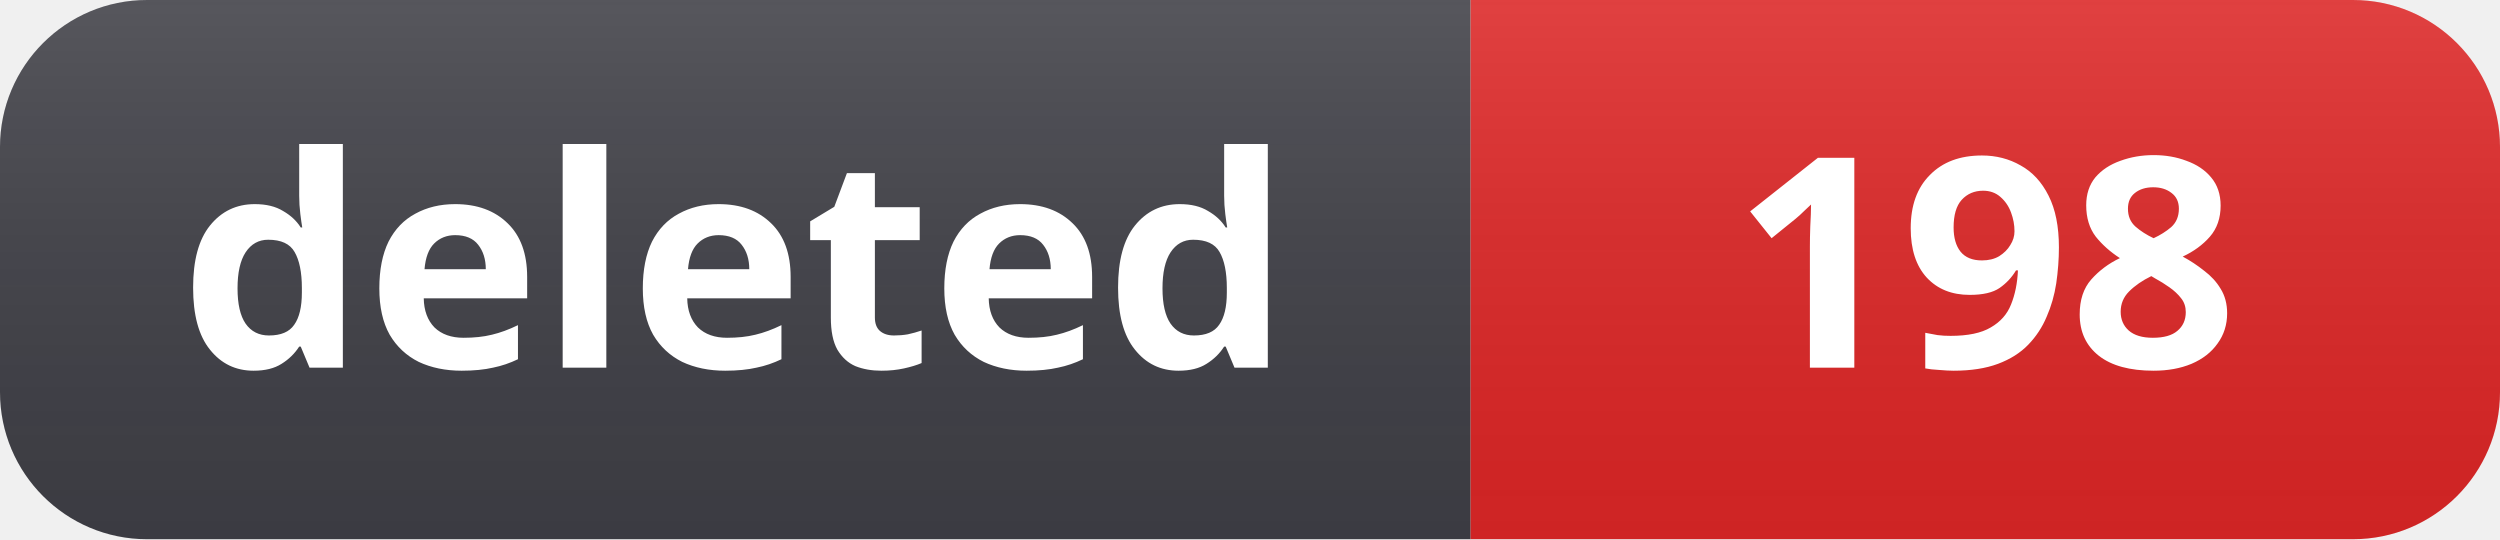
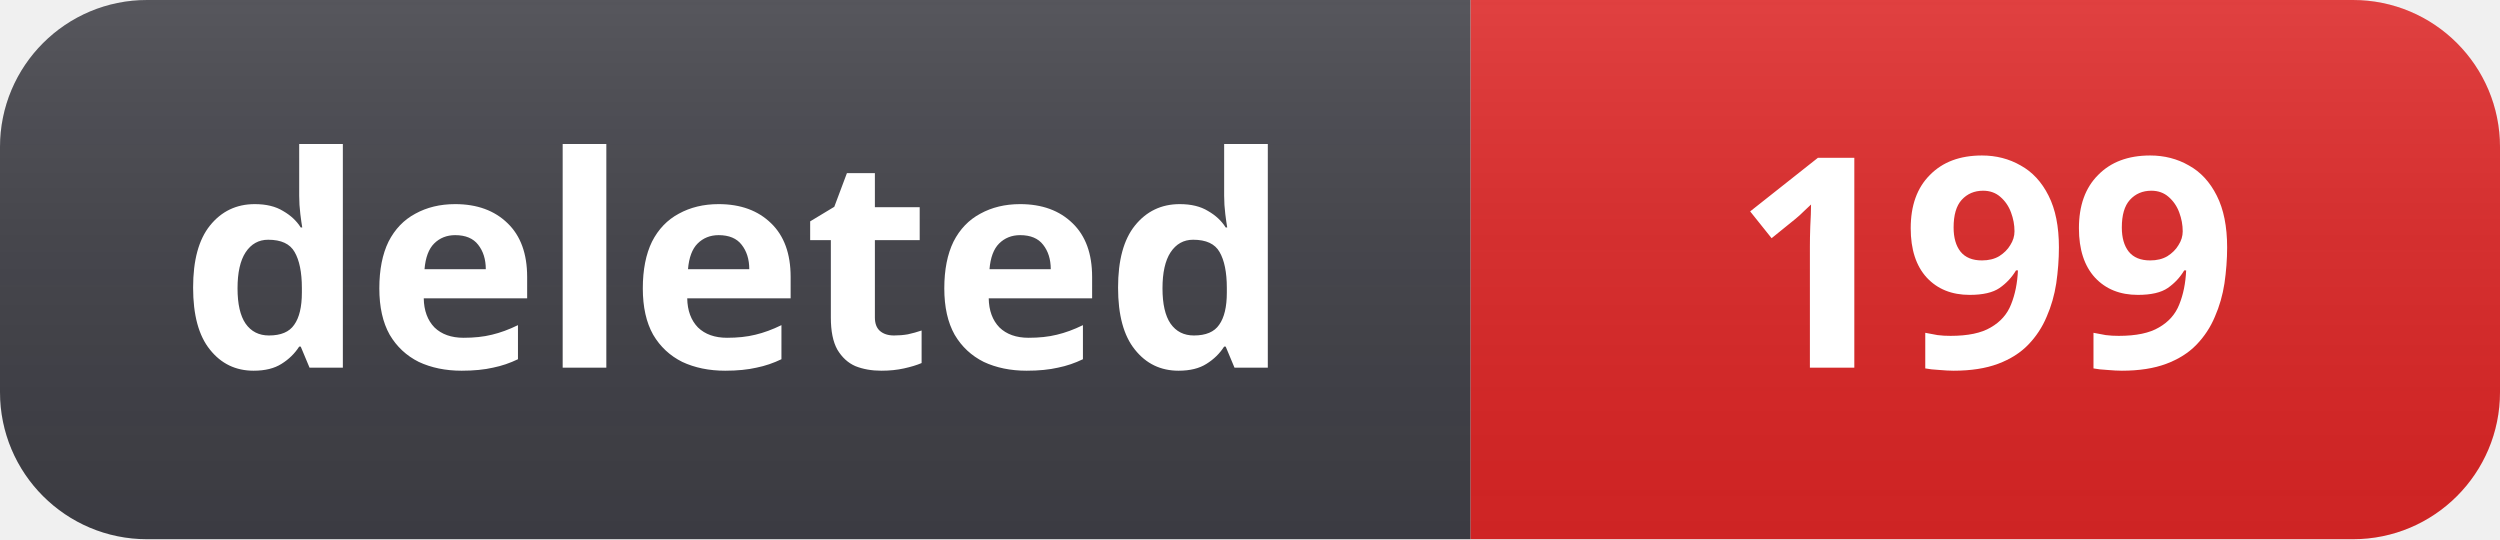
- <svg xmlns="http://www.w3.org/2000/svg" width="102" height="22" role="img" aria-label="deleted: 198">
+ <svg xmlns="http://www.w3.org/2000/svg" width="102" height="22" role="img" aria-label="deleted: 199">
  <linearGradient id="s" x2="0" y2="100%">
    <stop offset="0" stop-color="#fff" stop-opacity=".12" />
    <stop offset="1" stop-color="#000" stop-opacity=".06" />
  </linearGradient>
  <clipPath id="r">
    <rect width="102" height="22" rx="6" fill="#fff" />
  </clipPath>
  <g clip-path="url(#r)">
    <rect width="60" height="22" fill="#3f3f46" />
    <rect x="60" width="42" height="22" fill="#dc2626" />
    <rect width="102" height="22" fill="url(#s)" />
  </g>
  <g fill="#fff" text-anchor="middle" font-family="Segoe UI, Noto Sans, Helvetica, Arial, sans-serif" font-size="12" font-weight="600">
    <text x="30" y="15">deleted</text>
-     <text x="81" y="15">198</text>
+     <text x="81" y="15">199</text>
  </g>
</svg>
